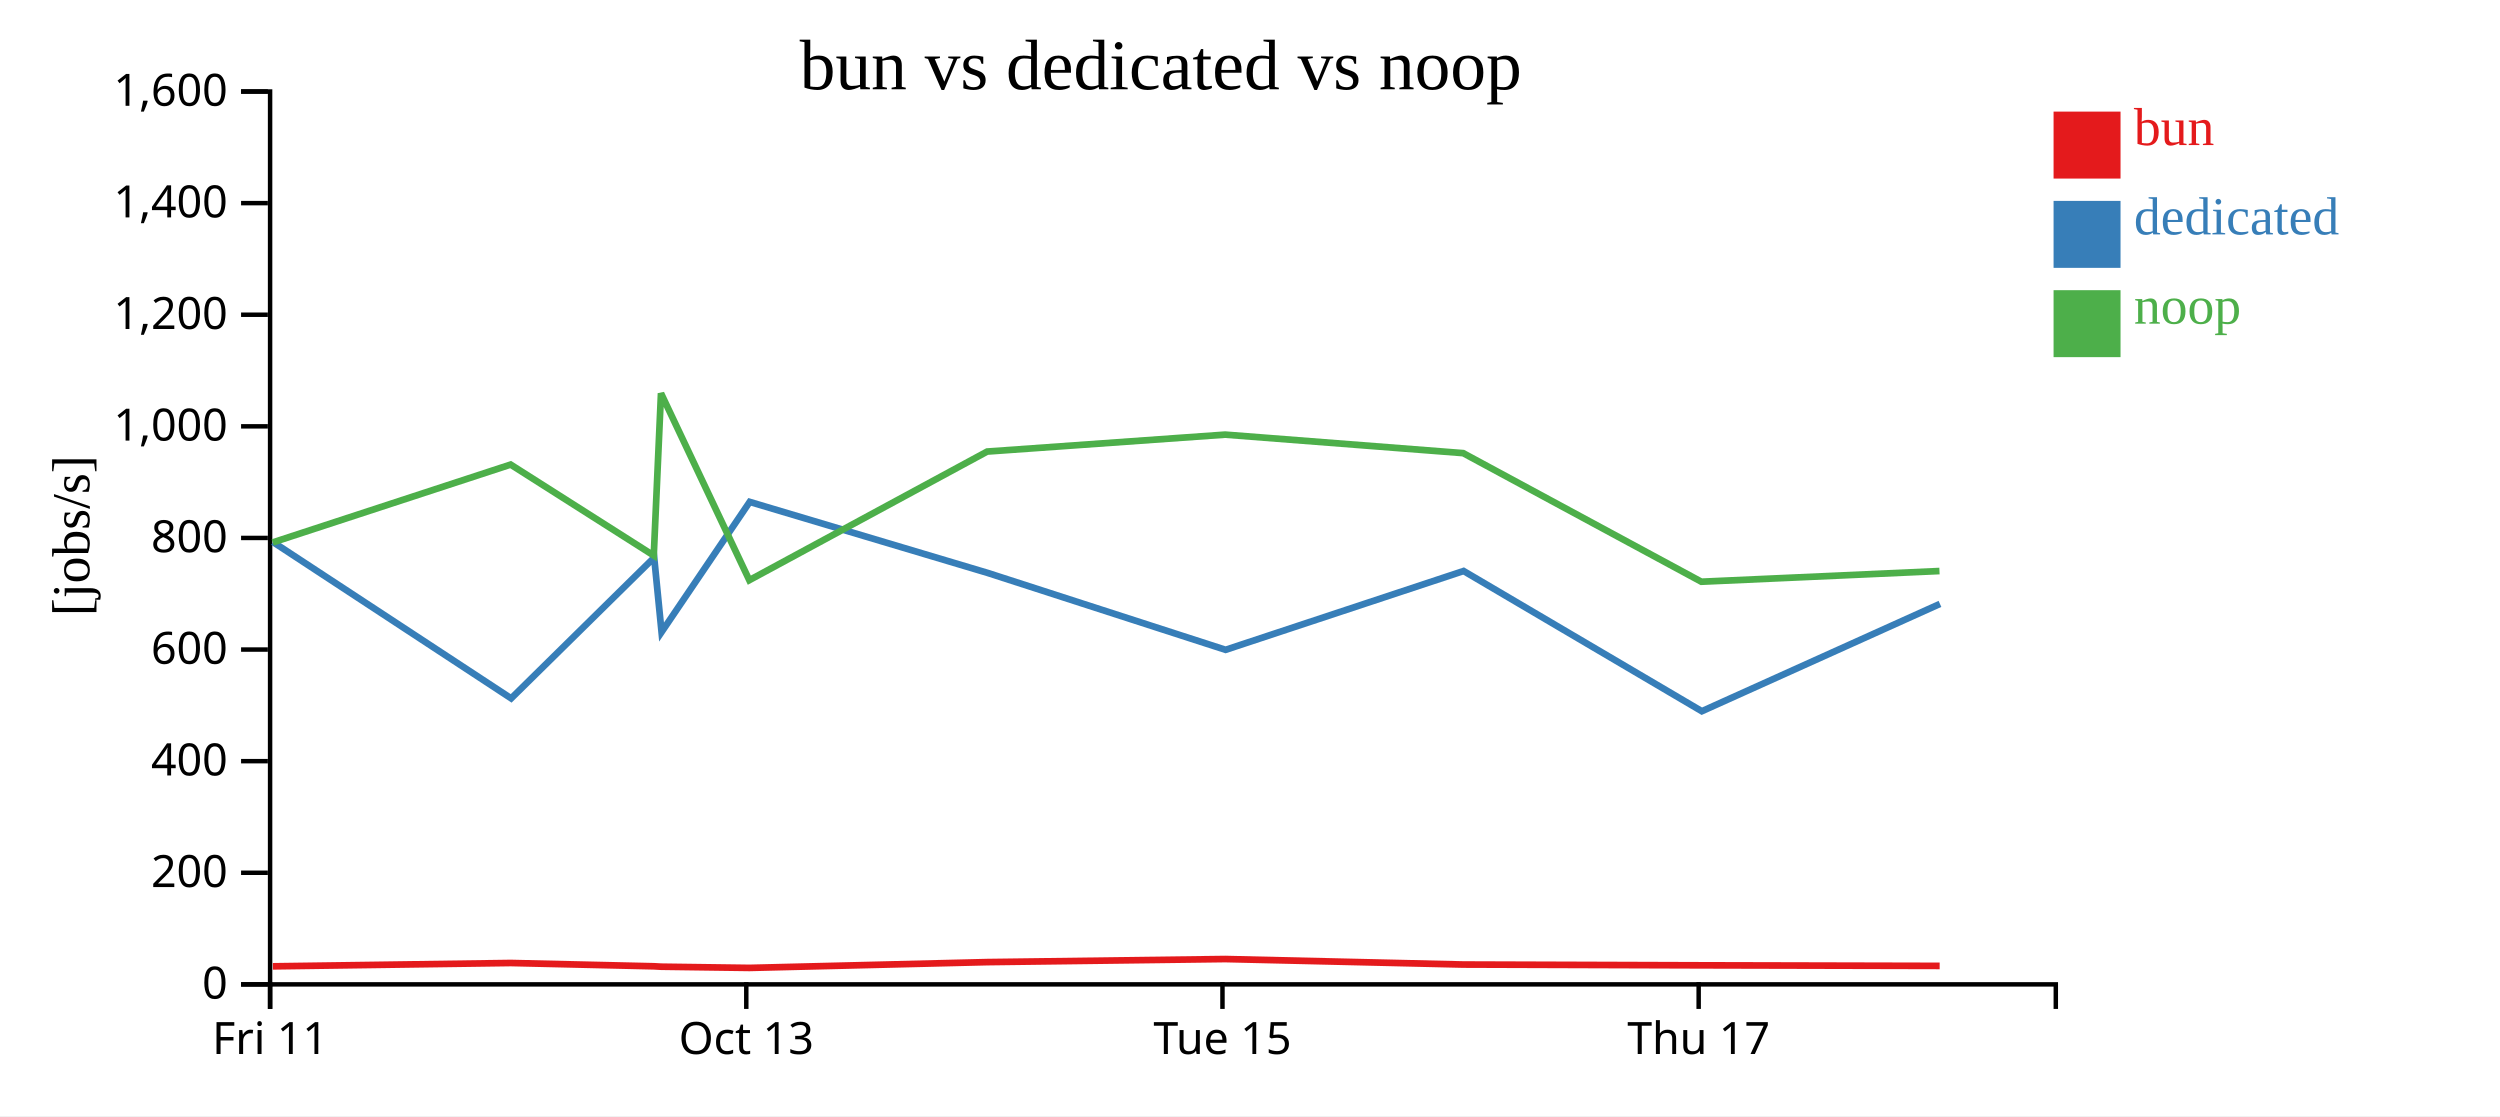
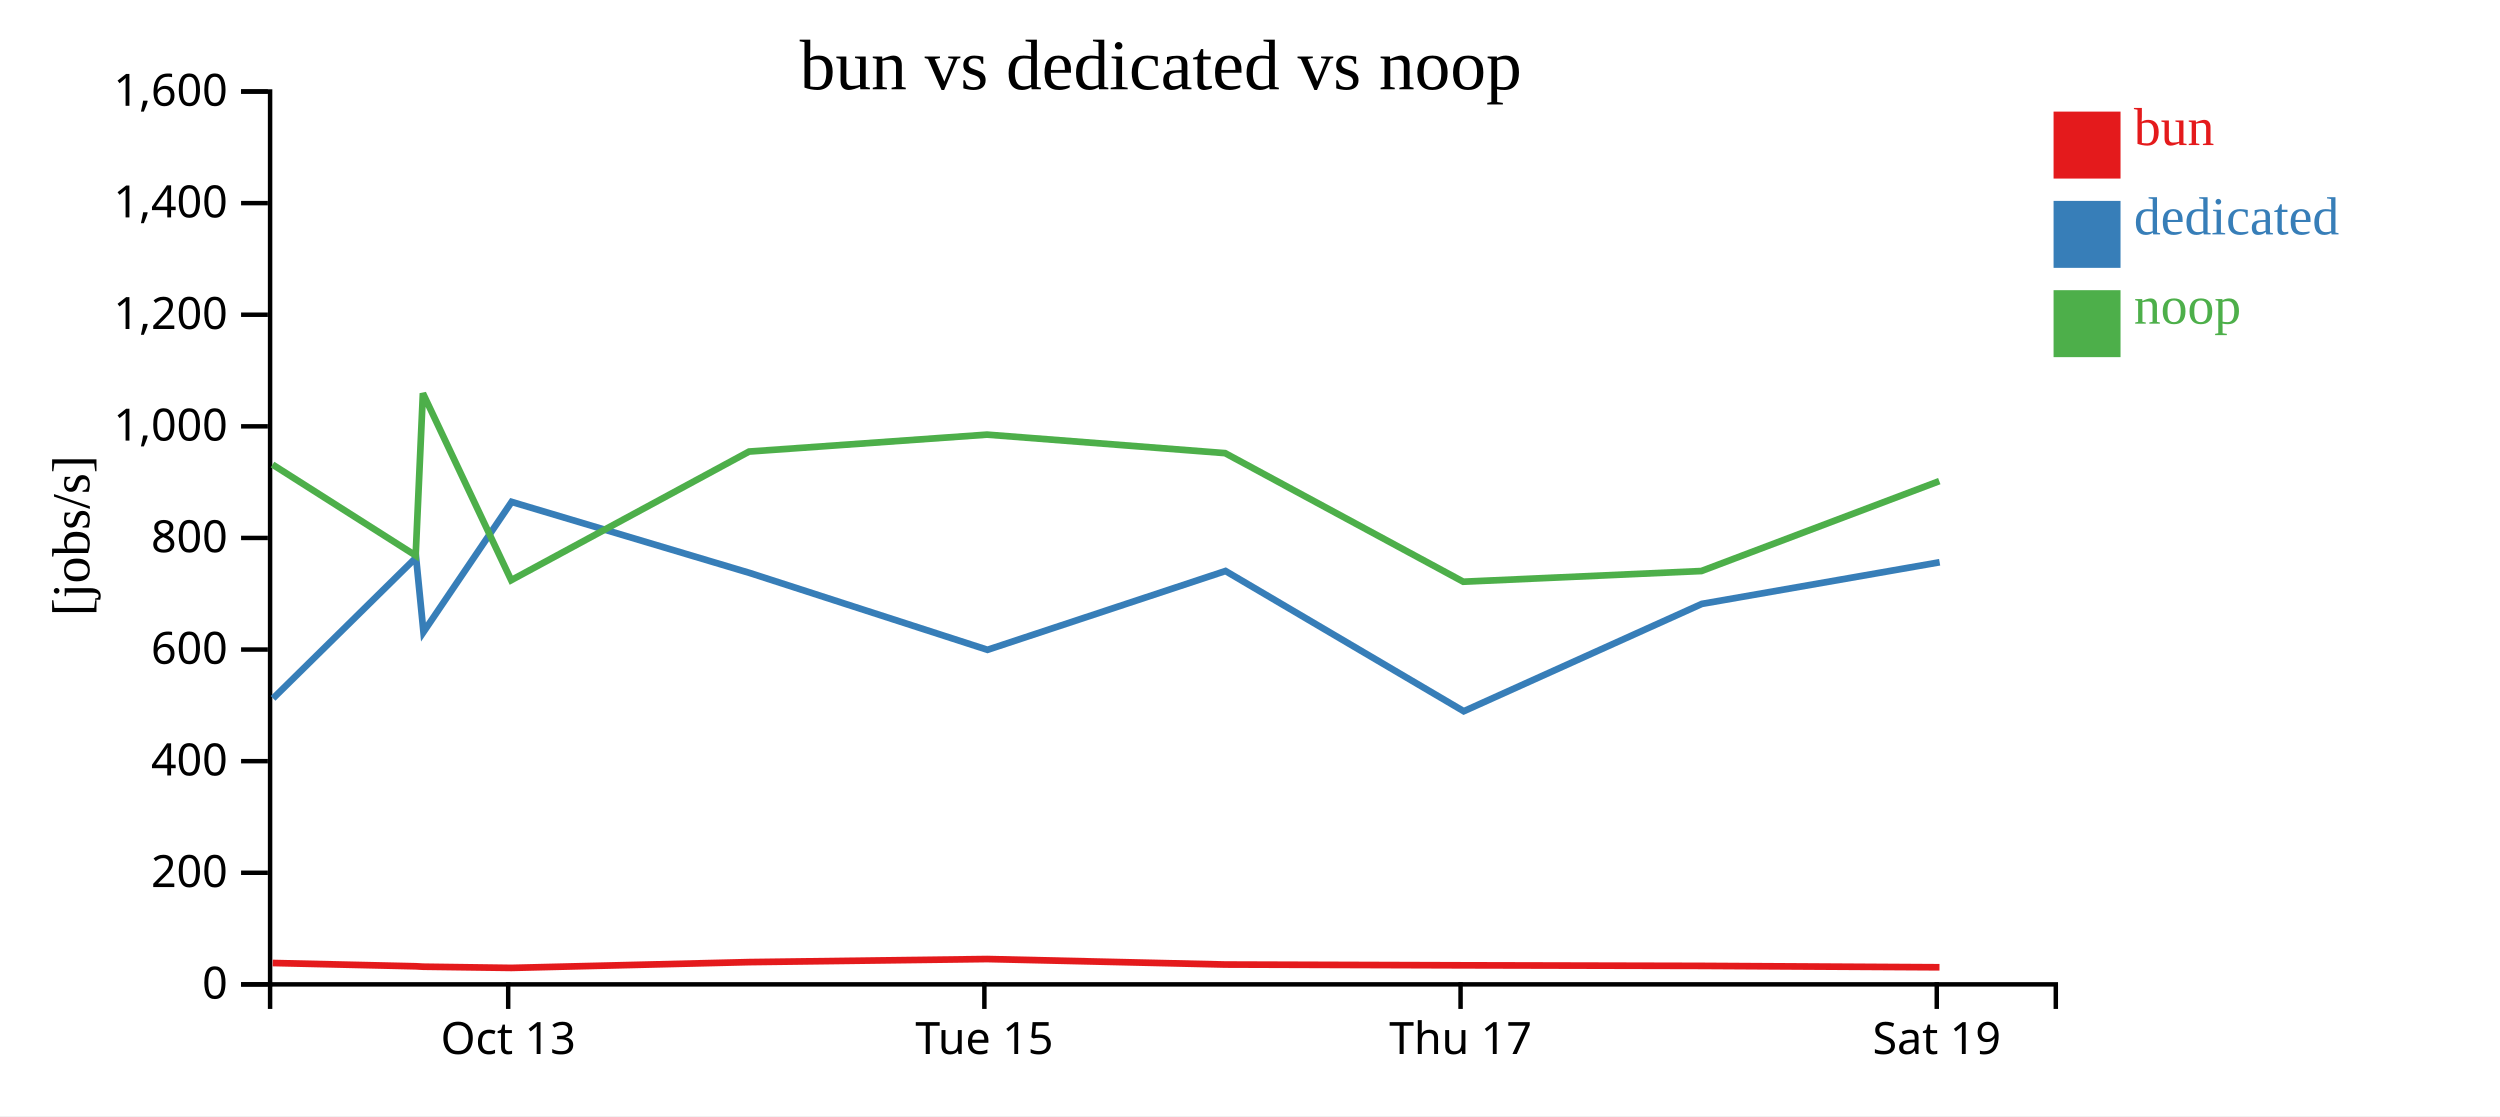
<svg xmlns="http://www.w3.org/2000/svg" width="560" height="250">
  <rect width="100%" height="100%" fill="white" />
  <g transform="translate(60,20)">
    <g transform="translate(0,200)" fill="none" font-size="10" font-family="sans-serif" text-anchor="middle">
      <path class="domain" stroke="currentColor" d="M0.5,6V0.5H400.5V6" />
-       <g class="tick" opacity="1" transform="translate(0.5,0)">
-         <line stroke="currentColor" y2="6" />
-         <text fill="currentColor" y="9" dy="0.71em">Fri 11</text>
-       </g>
-       <g class="tick" opacity="1" transform="translate(107.1667,0)">
+       <g class="tick" opacity="1" transform="translate(53.83333,0)">
        <line stroke="currentColor" y2="6" />
        <text fill="currentColor" y="9" dy="0.71em">Oct 13</text>
      </g>
-       <g class="tick" opacity="1" transform="translate(213.8333,0)">
+       <g class="tick" opacity="1" transform="translate(160.5,0)">
        <line stroke="currentColor" y2="6" />
        <text fill="currentColor" y="9" dy="0.71em">Tue 15</text>
      </g>
-       <g class="tick" opacity="1" transform="translate(320.5,0)">
+       <g class="tick" opacity="1" transform="translate(267.1667,0)">
        <line stroke="currentColor" y2="6" />
        <text fill="currentColor" y="9" dy="0.71em">Thu 17</text>
+       </g>
+       <g class="tick" opacity="1" transform="translate(373.8333,0)">
+         <line stroke="currentColor" y2="6" />
+         <text fill="currentColor" y="9" dy="0.71em">Sat 19</text>
      </g>
    </g>
    <g fill="none" font-size="10" font-family="sans-serif" text-anchor="end">
      <path class="domain" stroke="currentColor" d="M-6,200.5H0.5V0.5H-6" />
      <g class="tick" opacity="1" transform="translate(0,200.5)">
        <line stroke="currentColor" x2="-6" />
        <text fill="currentColor" x="-9" dy="0.32em">0</text>
      </g>
      <g class="tick" opacity="1" transform="translate(0,175.5)">
        <line stroke="currentColor" x2="-6" />
        <text fill="currentColor" x="-9" dy="0.32em">200</text>
      </g>
      <g class="tick" opacity="1" transform="translate(0,150.5)">
        <line stroke="currentColor" x2="-6" />
        <text fill="currentColor" x="-9" dy="0.32em">400</text>
      </g>
      <g class="tick" opacity="1" transform="translate(0,125.5)">
        <line stroke="currentColor" x2="-6" />
        <text fill="currentColor" x="-9" dy="0.32em">600</text>
      </g>
      <g class="tick" opacity="1" transform="translate(0,100.5)">
        <line stroke="currentColor" x2="-6" />
        <text fill="currentColor" x="-9" dy="0.32em">800</text>
      </g>
      <g class="tick" opacity="1" transform="translate(0,75.5)">
        <line stroke="currentColor" x2="-6" />
        <text fill="currentColor" x="-9" dy="0.32em">1,000</text>
      </g>
      <g class="tick" opacity="1" transform="translate(0,50.5)">
        <line stroke="currentColor" x2="-6" />
        <text fill="currentColor" x="-9" dy="0.32em">1,200</text>
      </g>
      <g class="tick" opacity="1" transform="translate(0,25.5)">
        <line stroke="currentColor" x2="-6" />
        <text fill="currentColor" x="-9" dy="0.32em">1,400</text>
      </g>
      <g class="tick" opacity="1" transform="translate(0,0.5)">
        <line stroke="currentColor" x2="-6" />
        <text fill="currentColor" x="-9" dy="0.32em">1,600</text>
      </g>
    </g>
    <text text-anchor="middle" style="font-size: 12px" transform="rotate(-90)" y="-40" x="-100">[jobs/s]</text>
    <text text-anchor="middle" style="font-size: 16px" y="0" x="200">bun vs dedicated vs noop</text>
-     <path class="line" fill="none" stroke="#e41a1c" stroke-width="1.5" d="M1.129,196.459L54.419,195.711L86.484,196.449L88.102,196.541L107.888,196.81L161.161,195.513L214.455,194.826L267.79,196.058L321.145,196.233L374.482,196.36" />
-     <path class="line" fill="none" stroke="#377eb8" stroke-width="1.5" d="M1.159,101.421L54.502,136.436L86.535,104.892L88.188,121.581L107.933,92.427L161.22,108.329L214.528,125.56L267.845,107.905L321.212,139.316L374.552,115.271" />
-     <path class="line" fill="none" stroke="#4daf4a" stroke-width="1.5" d="M1.084,101.507L54.381,84.064L86.442,104.438L88.061,68.097L107.845,109.959L161.126,81.15L214.421,77.357L267.753,81.503L321.105,110.306L374.442,107.911" />
+     <path class="line" fill="none" stroke="#e41a1c" stroke-width="1.5" d="M1.086,195.711L33.151,196.449L34.769,196.541L54.555,196.81L107.828,195.513L161.121,194.826L214.456,196.058L267.812,196.233L321.149,196.36L374.442,196.671" />
+     <path class="line" fill="none" stroke="#377eb8" stroke-width="1.5" d="M1.168,136.436L33.202,104.892L34.855,121.581L54.6,92.427L107.887,108.329L161.195,125.56L214.512,107.905L267.878,139.316L321.219,115.271L374.482,105.944" />
+     <path class="line" fill="none" stroke="#4daf4a" stroke-width="1.5" d="M1.048,84.064L33.109,104.438L34.728,68.097L54.511,109.959L107.792,81.15L161.087,77.357L214.42,81.503L267.772,110.306L321.108,107.911L374.4,87.77" />
    <rect class="dot" x="400" y="5" width="15" height="15" style="fill: #e41a1c;" />
    <rect class="dot" x="400" y="25" width="15" height="15" style="fill: #377eb8;" />
    <rect class="dot" x="400" y="45" width="15" height="15" style="fill: #4daf4a;" />
    <text class="label" x="418" y="12.5" style="fill: #e41a1c; alignment-baseline: middle;" text-anchor="left">bun</text>
    <text class="label" x="418" y="32.5" style="fill: #377eb8; alignment-baseline: middle;" text-anchor="left">dedicated</text>
    <text class="label" x="418" y="52.5" style="fill: #4daf4a; alignment-baseline: middle;" text-anchor="left">noop</text>
  </g>
</svg>
